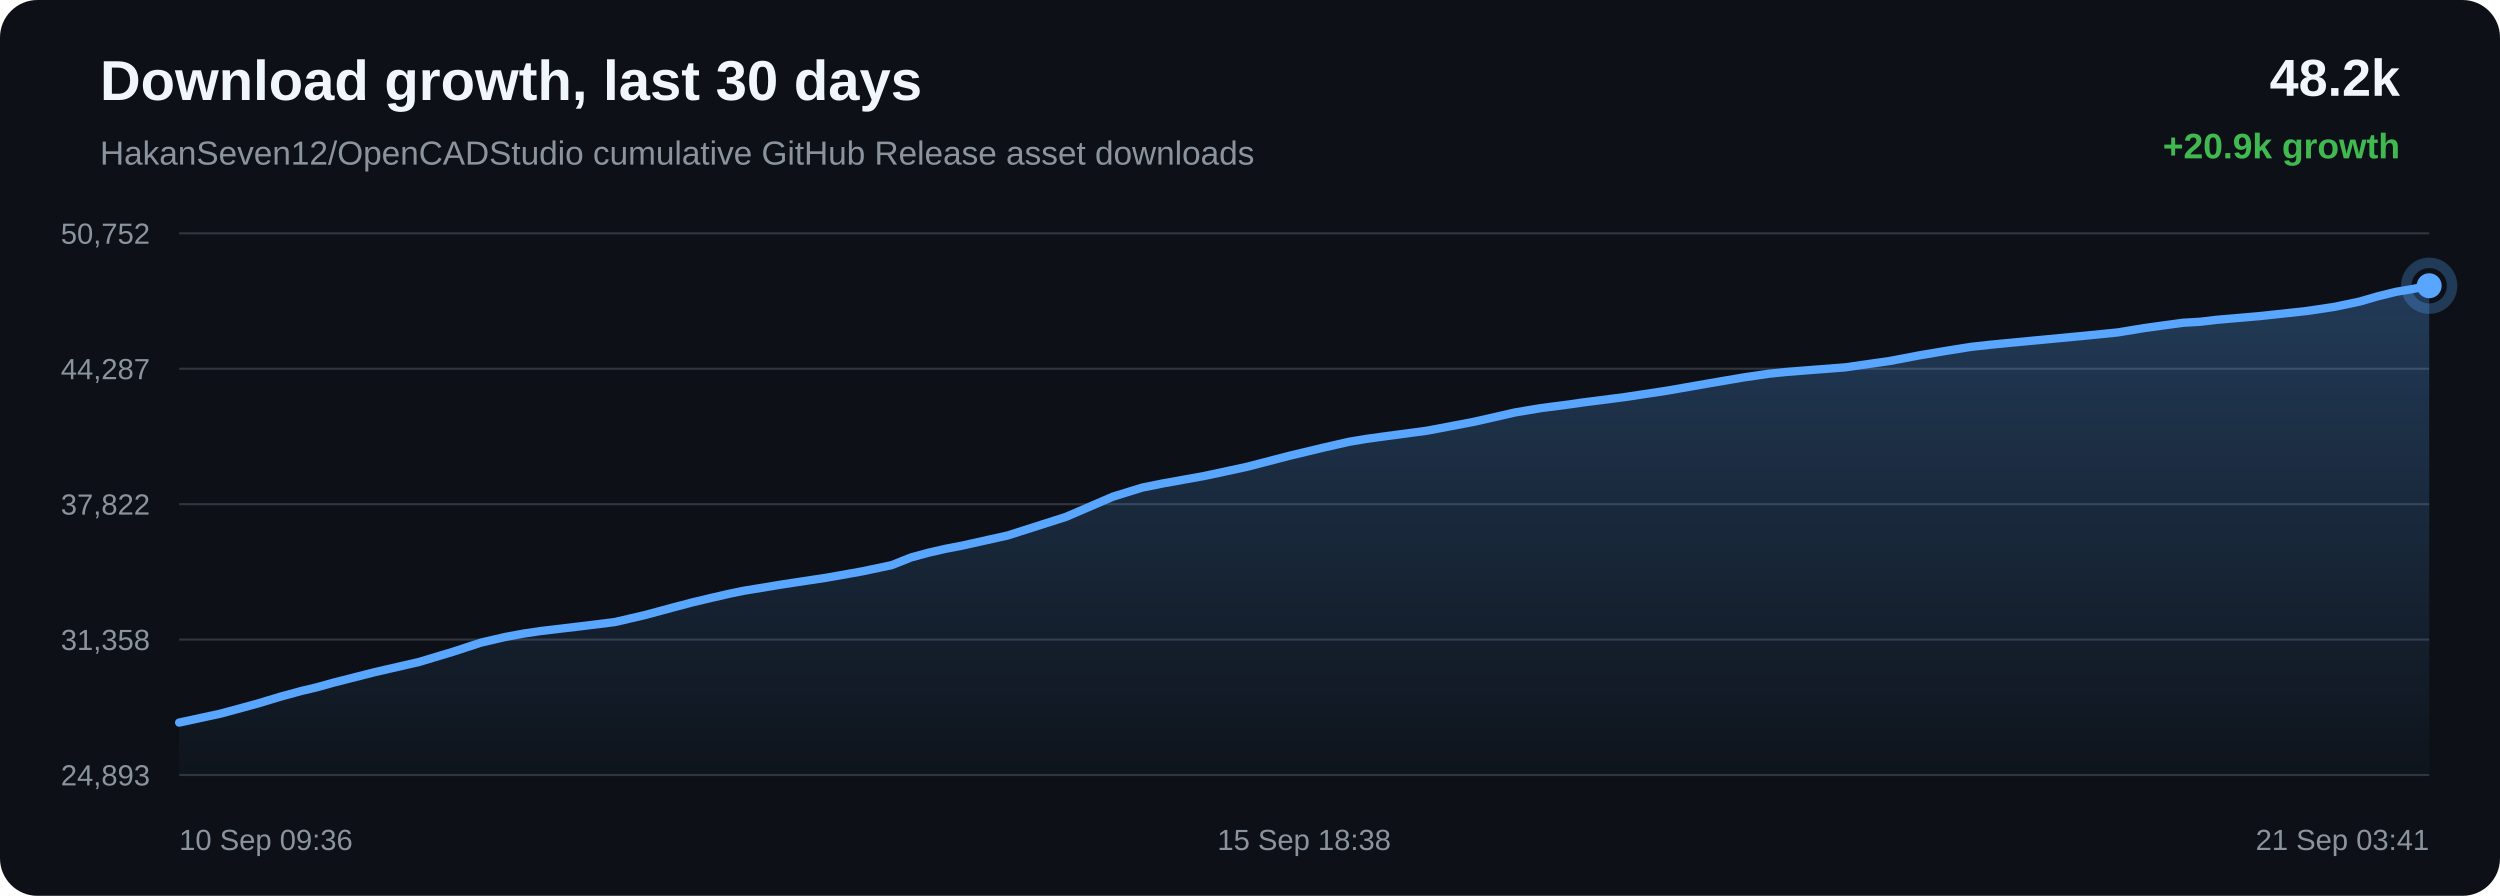
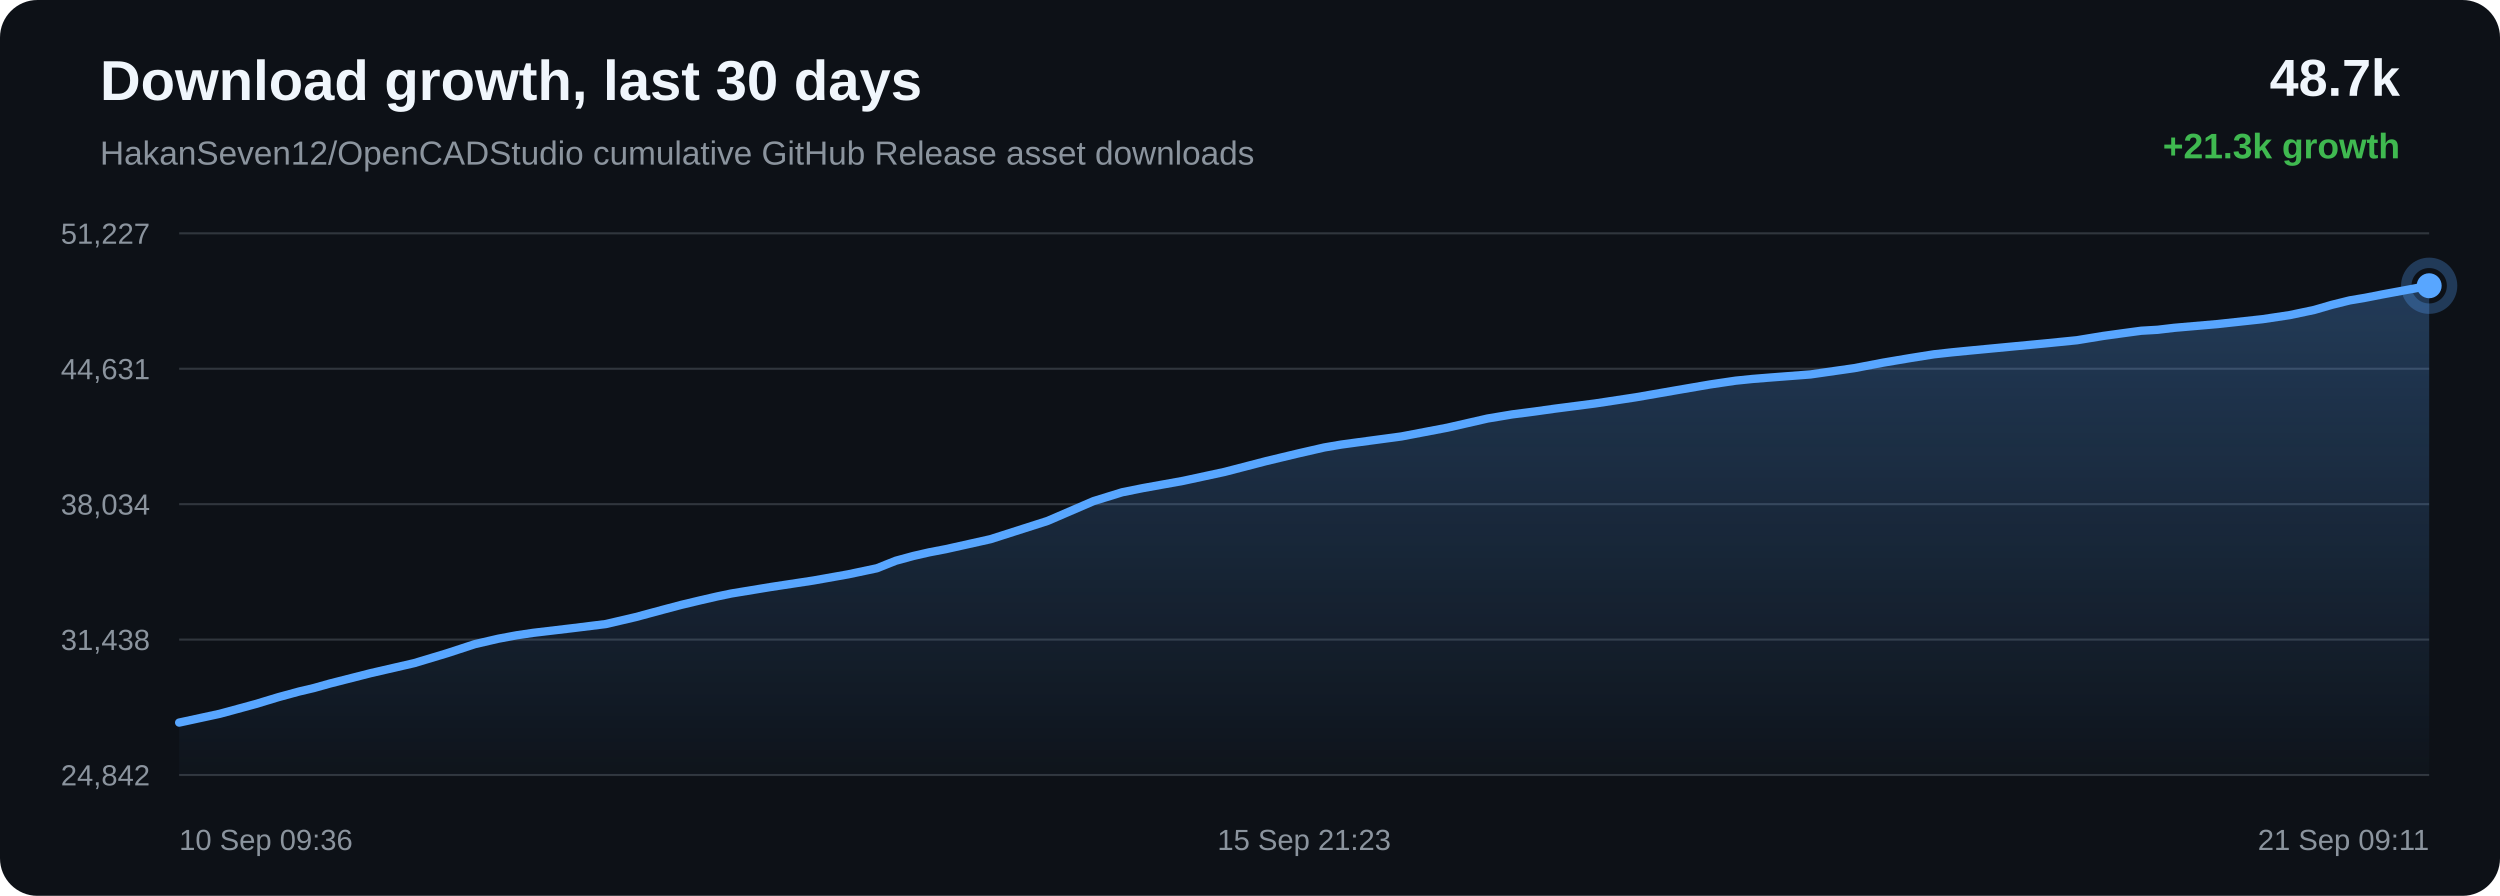
<svg xmlns="http://www.w3.org/2000/svg" width="1200" height="430" viewBox="0 0 1200 430">
  <defs>
    <linearGradient id="area" x1="0" x2="0" y1="0" y2="1">
      <stop offset="0%" stop-color="#58a6ff" stop-opacity="0.28" />
      <stop offset="100%" stop-color="#58a6ff" stop-opacity="0.02" />
    </linearGradient>
  </defs>
  <rect width="100%" height="100%" rx="18" fill="#0d1117" />
  <text x="48" y="48" fill="#f0f6fc" font-family="Arial, sans-serif" font-size="27" font-weight="700">Download growth, last 30 days</text>
  <text x="48" y="79" fill="#8b949e" font-family="Arial, sans-serif" font-size="16">HakanSeven12/OpenCADStudio cumulative GitHub Release asset downloads</text>
-   <text x="1152" y="46" text-anchor="end" fill="#f0f6fc" font-family="Arial, sans-serif" font-size="25" font-weight="700">48.2k</text>
-   <text x="1152" y="76" text-anchor="end" fill="#3fb950" font-family="Arial, sans-serif" font-size="17" font-weight="700">+20.9k growth</text>
+   <text x="1152" y="46" text-anchor="end" fill="#f0f6fc" font-family="Arial, sans-serif" font-size="25" font-weight="700">48.7k</text>
+   <text x="1152" y="76" text-anchor="end" fill="#3fb950" font-family="Arial, sans-serif" font-size="17" font-weight="700">+21.3k growth</text>
  <line x1="86" y1="112.00" x2="1166" y2="112.00" stroke="#30363d" stroke-width="1" />
  <line x1="86" y1="177.00" x2="1166" y2="177.00" stroke="#30363d" stroke-width="1" />
  <line x1="86" y1="242.00" x2="1166" y2="242.00" stroke="#30363d" stroke-width="1" />
  <line x1="86" y1="307.00" x2="1166" y2="307.00" stroke="#30363d" stroke-width="1" />
  <line x1="86" y1="372.00" x2="1166" y2="372.00" stroke="#30363d" stroke-width="1" />
-   <text x="72" y="117.00" text-anchor="end" fill="#8b949e" font-family="Arial, sans-serif" font-size="14">50,752</text>
-   <text x="72" y="182.00" text-anchor="end" fill="#8b949e" font-family="Arial, sans-serif" font-size="14">44,287</text>
-   <text x="72" y="247.00" text-anchor="end" fill="#8b949e" font-family="Arial, sans-serif" font-size="14">37,822</text>
-   <text x="72" y="312.00" text-anchor="end" fill="#8b949e" font-family="Arial, sans-serif" font-size="14">31,358</text>
-   <text x="72" y="377.00" text-anchor="end" fill="#8b949e" font-family="Arial, sans-serif" font-size="14">24,893</text>
-   <path d="M 86.00 346.84 L 105.92 342.53 L 123.42 337.78 L 134.63 334.40 L 144.79 331.63 L 152.07 329.91 L 159.80 327.74 L 179.89 322.63 L 201.23 317.72 L 217.28 312.89 L 230.96 308.43 L 242.50 305.75 L 251.49 304.08 L 259.55 302.89 L 278.78 300.61 L 295.12 298.59 L 309.80 295.17 L 322.99 291.61 L 332.13 289.19 L 341.89 286.87 L 349.67 285.08 L 356.61 283.63 L 376.03 280.43 L 396.91 277.27 L 413.97 274.23 L 428.04 271.26 L 437.29 267.58 L 445.93 265.23 L 453.70 263.46 L 461.85 261.89 L 483.72 257.02 L 511.74 248.07 L 534.23 238.38 L 548.31 234.03 L 558.53 231.98 L 578.17 228.45 L 598.56 224.06 L 618.81 218.80 L 634.48 215.04 L 647.37 212.09 L 655.66 210.69 L 663.96 209.55 L 685.18 206.70 L 707.77 202.40 L 727.42 197.93 L 739.58 195.89 L 750.48 194.50 L 760.19 193.13 L 779.99 190.58 L 800.17 187.52 L 820.24 184.02 L 836.54 181.23 L 848.99 179.40 L 857.13 178.56 L 865.37 177.90 L 885.74 176.33 L 907.22 173.25 L 921.32 170.56 L 935.02 168.26 L 946.21 166.48 L 955.03 165.51 L 963.26 164.70 L 982.90 162.84 L 1001.00 161.12 L 1016.38 159.58 L 1029.15 157.49 L 1038.58 156.18 L 1047.90 154.92 L 1055.85 154.47 L 1063.97 153.51 L 1085.33 151.66 L 1107.28 149.27 L 1120.64 147.27 L 1132.68 144.74 L 1141.25 142.25 L 1150.12 140.06 L 1157.70 138.79 L 1166.00 137.16 L 1166.00 372.00 L 86.00 372.00 Z" fill="url(#area)" />
-   <path d="M 86.00 346.84 L 105.92 342.53 L 123.42 337.78 L 134.63 334.40 L 144.79 331.63 L 152.07 329.91 L 159.80 327.74 L 179.89 322.63 L 201.23 317.72 L 217.28 312.89 L 230.96 308.43 L 242.50 305.75 L 251.49 304.08 L 259.55 302.89 L 278.78 300.61 L 295.12 298.59 L 309.80 295.17 L 322.99 291.61 L 332.13 289.19 L 341.89 286.87 L 349.67 285.08 L 356.61 283.63 L 376.03 280.43 L 396.91 277.27 L 413.97 274.23 L 428.04 271.26 L 437.29 267.58 L 445.93 265.23 L 453.70 263.46 L 461.85 261.89 L 483.72 257.02 L 511.74 248.07 L 534.23 238.38 L 548.31 234.03 L 558.53 231.98 L 578.17 228.45 L 598.56 224.06 L 618.81 218.80 L 634.48 215.04 L 647.37 212.09 L 655.66 210.69 L 663.96 209.55 L 685.18 206.70 L 707.77 202.40 L 727.42 197.93 L 739.58 195.89 L 750.48 194.50 L 760.19 193.13 L 779.99 190.58 L 800.17 187.52 L 820.24 184.02 L 836.54 181.23 L 848.99 179.40 L 857.13 178.56 L 865.37 177.90 L 885.74 176.33 L 907.22 173.25 L 921.32 170.56 L 935.02 168.26 L 946.21 166.48 L 955.03 165.51 L 963.26 164.70 L 982.90 162.84 L 1001.00 161.12 L 1016.38 159.58 L 1029.15 157.49 L 1038.58 156.18 L 1047.90 154.92 L 1055.85 154.47 L 1063.97 153.51 L 1085.33 151.66 L 1107.28 149.27 L 1120.64 147.27 L 1132.68 144.74 L 1141.25 142.25 L 1150.12 140.06 L 1157.70 138.79 L 1166.00 137.16" fill="none" stroke="#58a6ff" stroke-width="4" stroke-linecap="round" stroke-linejoin="round" />
+   <text x="72" y="117.00" text-anchor="end" fill="#8b949e" font-family="Arial, sans-serif" font-size="14">51,227</text>
+   <text x="72" y="182.00" text-anchor="end" fill="#8b949e" font-family="Arial, sans-serif" font-size="14">44,631</text>
+   <text x="72" y="247.00" text-anchor="end" fill="#8b949e" font-family="Arial, sans-serif" font-size="14">38,034</text>
+   <text x="72" y="312.00" text-anchor="end" fill="#8b949e" font-family="Arial, sans-serif" font-size="14">31,438</text>
+   <text x="72" y="377.00" text-anchor="end" fill="#8b949e" font-family="Arial, sans-serif" font-size="14">24,842</text>
+   <path d="M 86.00 346.84 L 105.50 342.62 L 122.64 337.96 L 133.61 334.64 L 143.56 331.93 L 150.69 330.25 L 158.26 328.12 L 177.93 323.11 L 198.82 318.30 L 214.54 313.57 L 227.93 309.19 L 239.23 306.57 L 248.04 304.93 L 255.93 303.76 L 274.76 301.53 L 290.76 299.55 L 305.13 296.20 L 318.05 292.71 L 327.00 290.34 L 336.55 288.06 L 344.17 286.31 L 350.97 284.89 L 369.97 281.76 L 390.42 278.65 L 407.13 275.68 L 420.90 272.77 L 429.96 269.16 L 438.42 266.86 L 446.02 265.12 L 454.01 263.59 L 475.42 258.81 L 502.85 250.04 L 524.88 240.54 L 538.66 236.28 L 548.67 234.27 L 567.90 230.81 L 587.87 226.50 L 607.69 221.35 L 623.03 217.67 L 635.65 214.78 L 643.77 213.40 L 651.89 212.29 L 672.67 209.50 L 694.79 205.28 L 714.03 200.89 L 725.94 198.90 L 736.62 197.53 L 746.12 196.19 L 765.51 193.69 L 785.26 190.69 L 804.92 187.27 L 820.88 184.53 L 833.06 182.73 L 841.04 181.91 L 849.10 181.26 L 869.05 179.73 L 890.08 176.71 L 903.89 174.07 L 917.30 171.81 L 928.26 170.07 L 936.89 169.12 L 944.95 168.33 L 964.18 166.50 L 981.90 164.82 L 996.96 163.31 L 1009.47 161.26 L 1018.70 159.98 L 1027.83 158.75 L 1035.61 158.30 L 1043.56 157.36 L 1064.47 155.55 L 1085.97 153.21 L 1099.04 151.25 L 1110.84 148.77 L 1119.23 146.33 L 1127.91 144.18 L 1135.33 142.93 L 1143.46 141.34 L 1166.00 137.16 L 1166.00 372.00 L 86.00 372.00 Z" fill="url(#area)" />
+   <path d="M 86.00 346.84 L 105.50 342.62 L 122.64 337.96 L 133.61 334.64 L 143.56 331.93 L 150.69 330.25 L 158.26 328.12 L 177.93 323.11 L 198.82 318.30 L 214.54 313.57 L 227.93 309.19 L 239.23 306.57 L 248.04 304.93 L 255.93 303.76 L 274.76 301.53 L 290.76 299.55 L 305.13 296.20 L 318.05 292.71 L 327.00 290.34 L 336.55 288.06 L 344.17 286.31 L 350.97 284.89 L 369.97 281.76 L 390.42 278.65 L 407.13 275.68 L 420.90 272.77 L 429.96 269.16 L 438.42 266.86 L 446.02 265.12 L 454.01 263.59 L 475.42 258.81 L 502.85 250.04 L 524.88 240.54 L 538.66 236.28 L 548.67 234.27 L 567.90 230.81 L 587.87 226.50 L 607.69 221.35 L 623.03 217.67 L 635.65 214.78 L 643.77 213.40 L 651.89 212.29 L 672.67 209.50 L 694.79 205.28 L 714.03 200.89 L 725.94 198.90 L 736.62 197.53 L 746.12 196.19 L 765.51 193.69 L 785.26 190.69 L 804.92 187.27 L 820.88 184.53 L 833.06 182.73 L 841.04 181.91 L 849.10 181.26 L 869.05 179.73 L 890.08 176.71 L 903.89 174.07 L 917.30 171.81 L 928.26 170.07 L 936.89 169.12 L 944.95 168.33 L 964.18 166.50 L 981.90 164.82 L 996.96 163.31 L 1009.47 161.26 L 1018.70 159.98 L 1027.83 158.75 L 1035.61 158.30 L 1043.56 157.36 L 1064.47 155.55 L 1085.97 153.21 L 1099.04 151.25 L 1110.84 148.77 L 1119.23 146.33 L 1127.91 144.18 L 1135.33 142.93 L 1143.46 141.34 L 1166.00 137.16" fill="none" stroke="#58a6ff" stroke-width="4" stroke-linecap="round" stroke-linejoin="round" />
  <circle cx="1166.00" cy="137.16" r="6" fill="#58a6ff" />
  <circle cx="1166.00" cy="137.16" r="11" fill="none" stroke="#58a6ff" stroke-opacity="0.28" stroke-width="5" />
  <text x="86.00" y="408" text-anchor="start" fill="#8b949e" font-family="Arial, sans-serif" font-size="14">10 Sep 09:36</text>
-   <text x="626.00" y="408" text-anchor="middle" fill="#8b949e" font-family="Arial, sans-serif" font-size="14">15 Sep 18:38</text>
-   <text x="1166.00" y="408" text-anchor="end" fill="#8b949e" font-family="Arial, sans-serif" font-size="14">21 Sep 03:41</text>
+   <text x="626.00" y="408" text-anchor="middle" fill="#8b949e" font-family="Arial, sans-serif" font-size="14">15 Sep 21:23</text>
+   <text x="1166.00" y="408" text-anchor="end" fill="#8b949e" font-family="Arial, sans-serif" font-size="14">21 Sep 09:11</text>
</svg>
